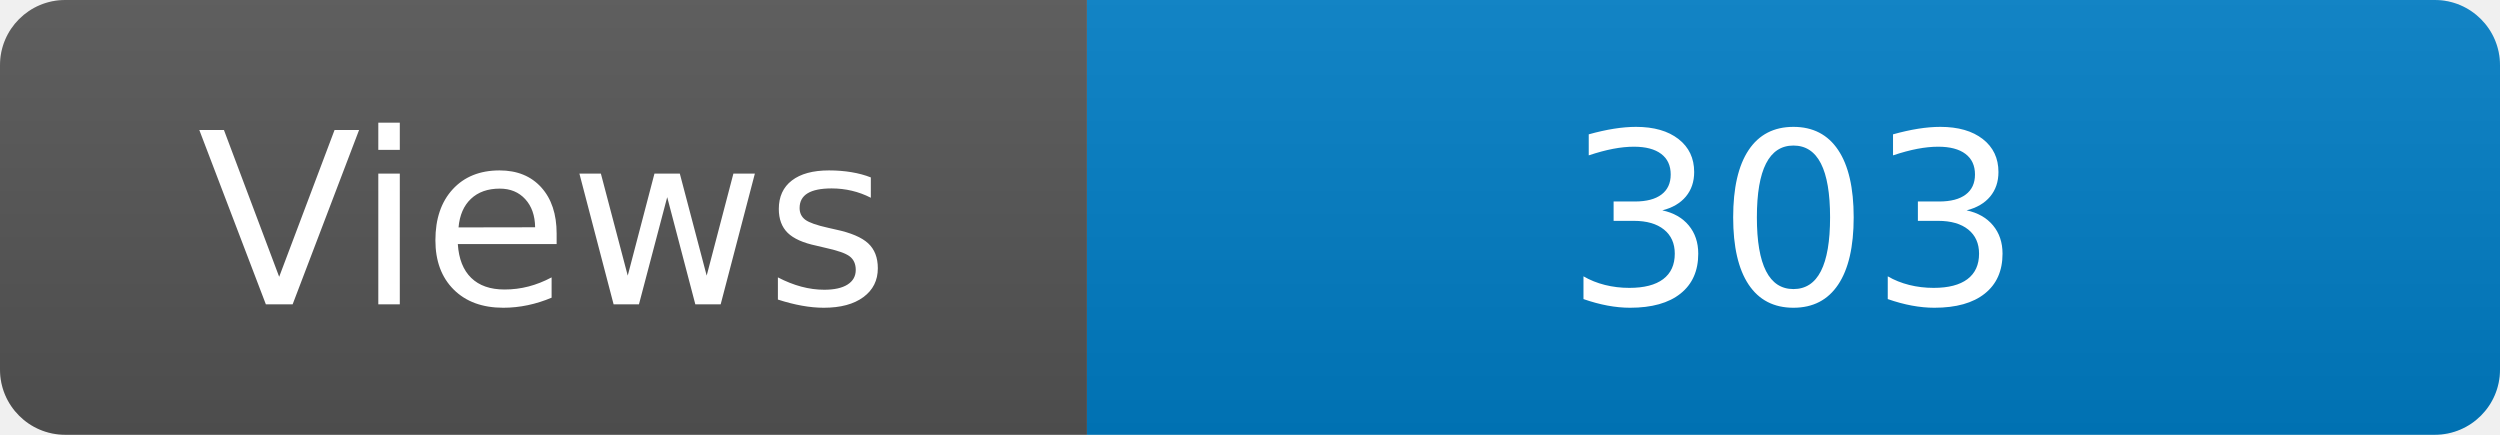
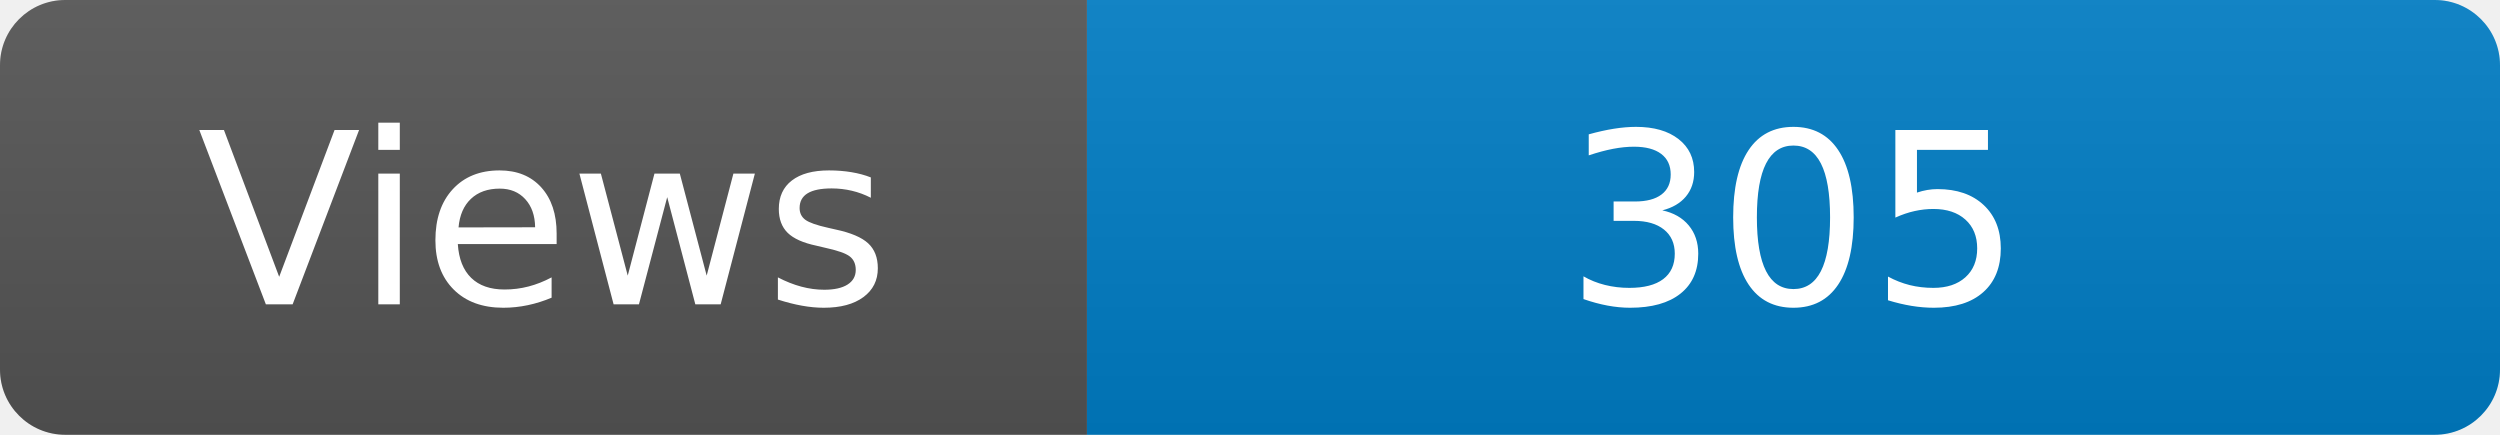
<svg xmlns="http://www.w3.org/2000/svg" width="115" height="20" role="img" aria-label="Maintained?: yes">
  <linearGradient id="s" x2="0" y2="100%">
    <stop offset="0" stop-color="#bbb" stop-opacity=".1" />
    <stop offset="1" stop-opacity=".1" />
  </linearGradient>
  <clipPath id="r">
    <rect width="115" height="20" rx="3" fill="#fff" />
  </clipPath>
  <g clip-path="url(#r)">
    <rect width="50" height="20" fill="#555" />
    <rect x="50" width="160" height="20" fill="#007ec6" />
    <rect width="115" height="20" fill="url(#s)" />
  </g>
  <g fill="#fff" text-anchor="middle" font-family="Verdana,Geneva,DejaVu Sans,sans-serif" font-size="110">
    <text x="250" y="140" transform="scale(.1)" fill="#fff">Views</text>
-     <text x="825" y="140" transform="scale(.1)" fill="#fff">303</text>
+     <text x="825" y="140" transform="scale(.1)" fill="#fff">305</text>
  </g>
</svg>
